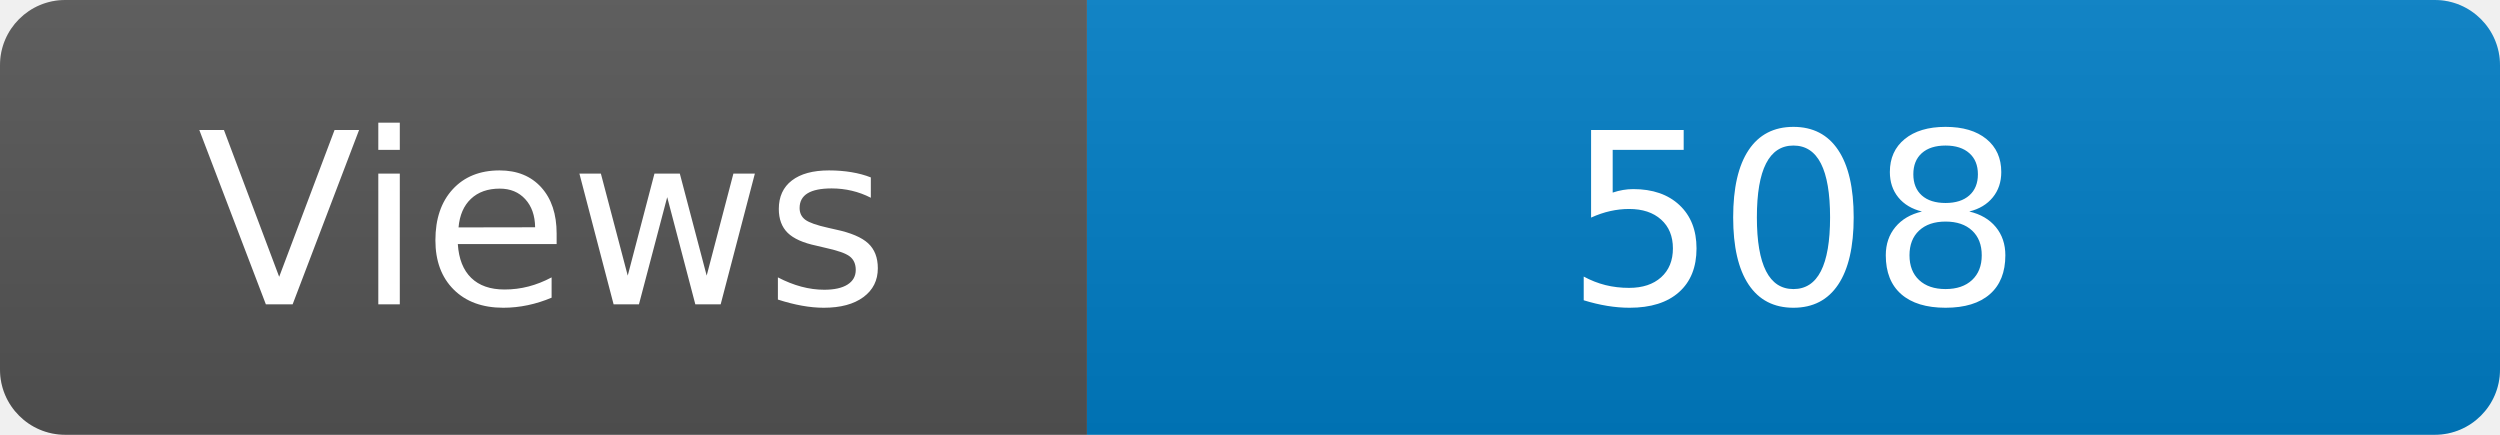
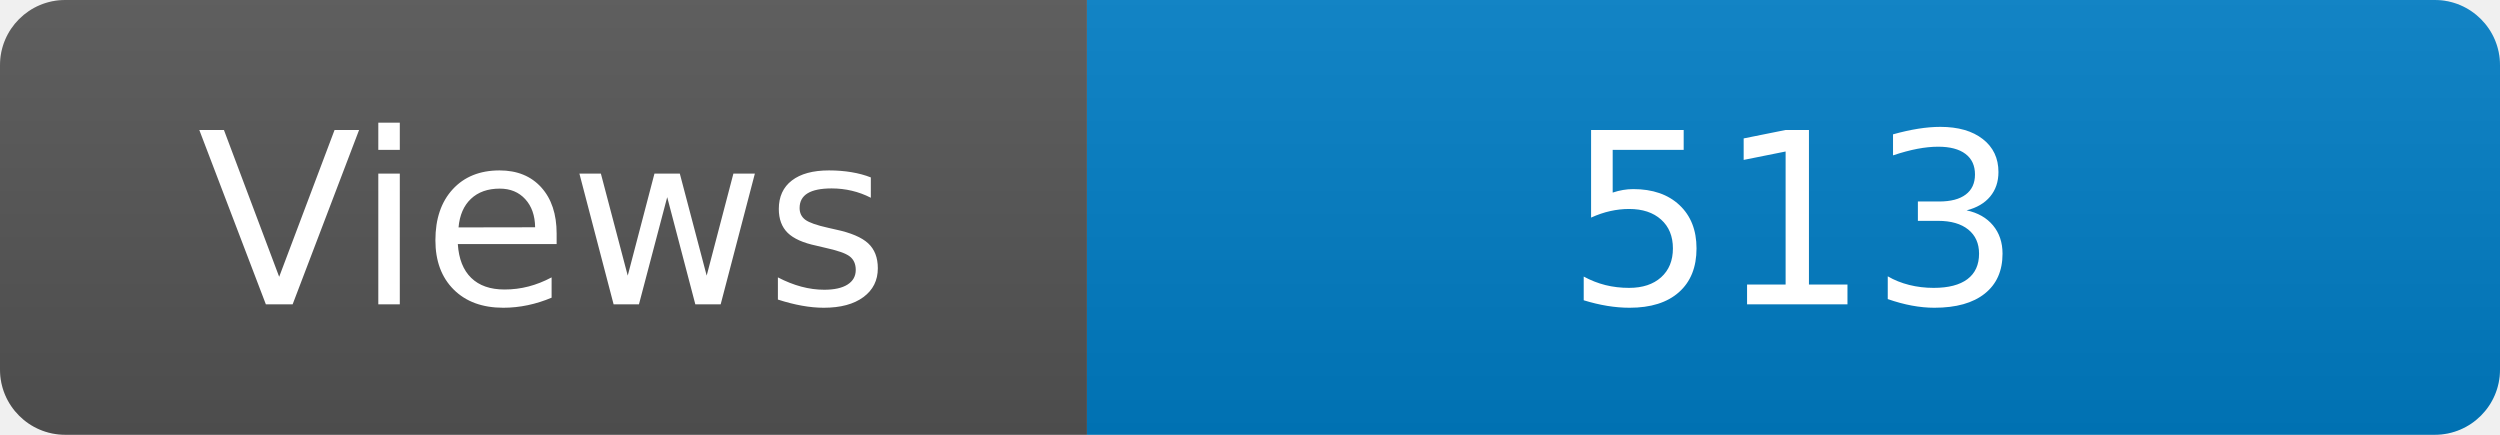
<svg xmlns="http://www.w3.org/2000/svg" width="115" height="20" role="img" aria-label="Maintained?: yes">
  <linearGradient id="s" x2="0" y2="100%">
    <stop offset="0" stop-color="#bbb" stop-opacity=".1" />
    <stop offset="1" stop-opacity=".1" />
  </linearGradient>
  <clipPath id="r">
    <rect width="115" height="20" rx="3" fill="#fff" />
  </clipPath>
  <g clip-path="url(#r)">
    <rect width="50" height="20" fill="#555" />
    <rect x="50" width="160" height="20" fill="#007ec6" />
    <rect width="115" height="20" fill="url(#s)" />
  </g>
  <g fill="#fff" text-anchor="middle" font-family="Verdana,Geneva,DejaVu Sans,sans-serif" font-size="110">
    <text x="250" y="140" transform="scale(.1)" fill="#fff">Views</text>
-     <text x="825" y="140" transform="scale(.1)" fill="#fff">508</text>
+     <text x="825" y="140" transform="scale(.1)" fill="#fff">513</text>
  </g>
</svg>
